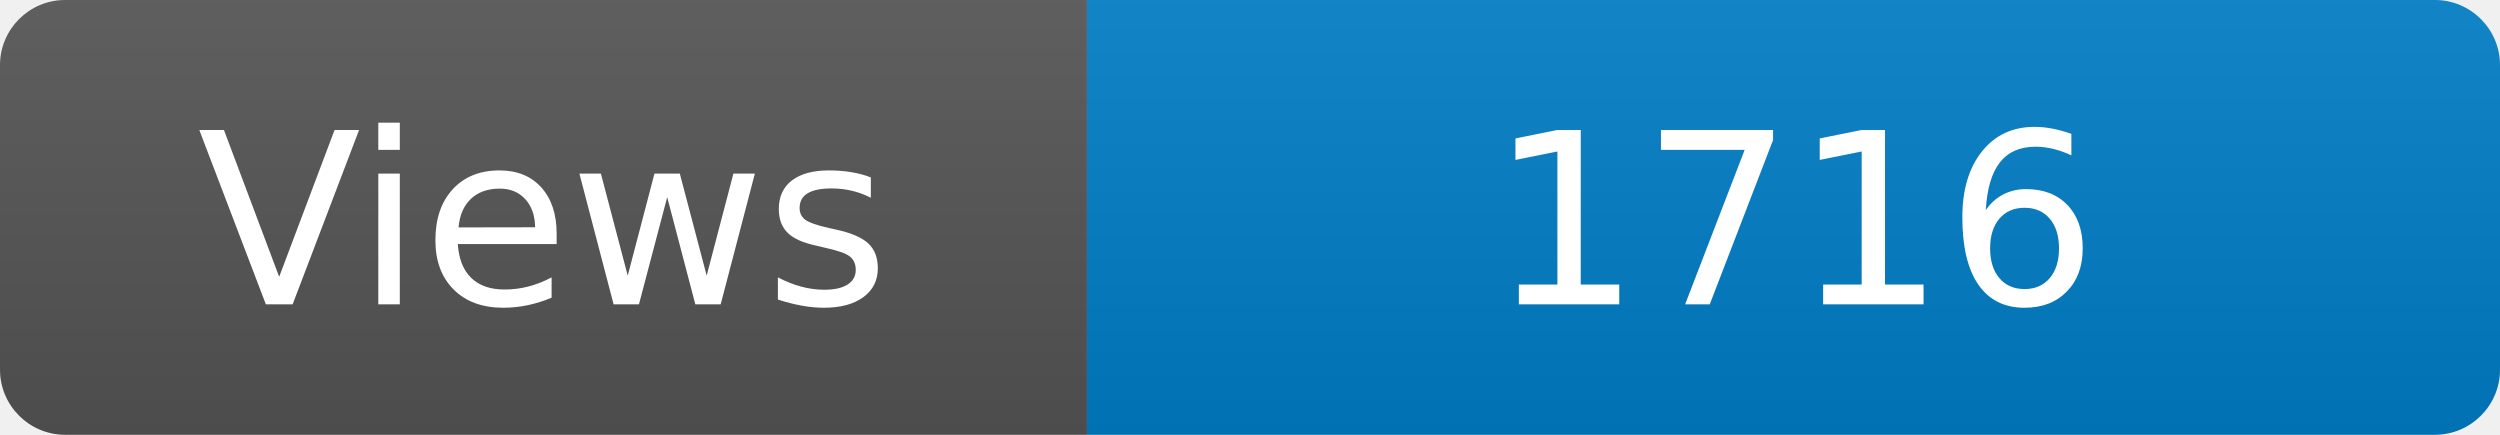
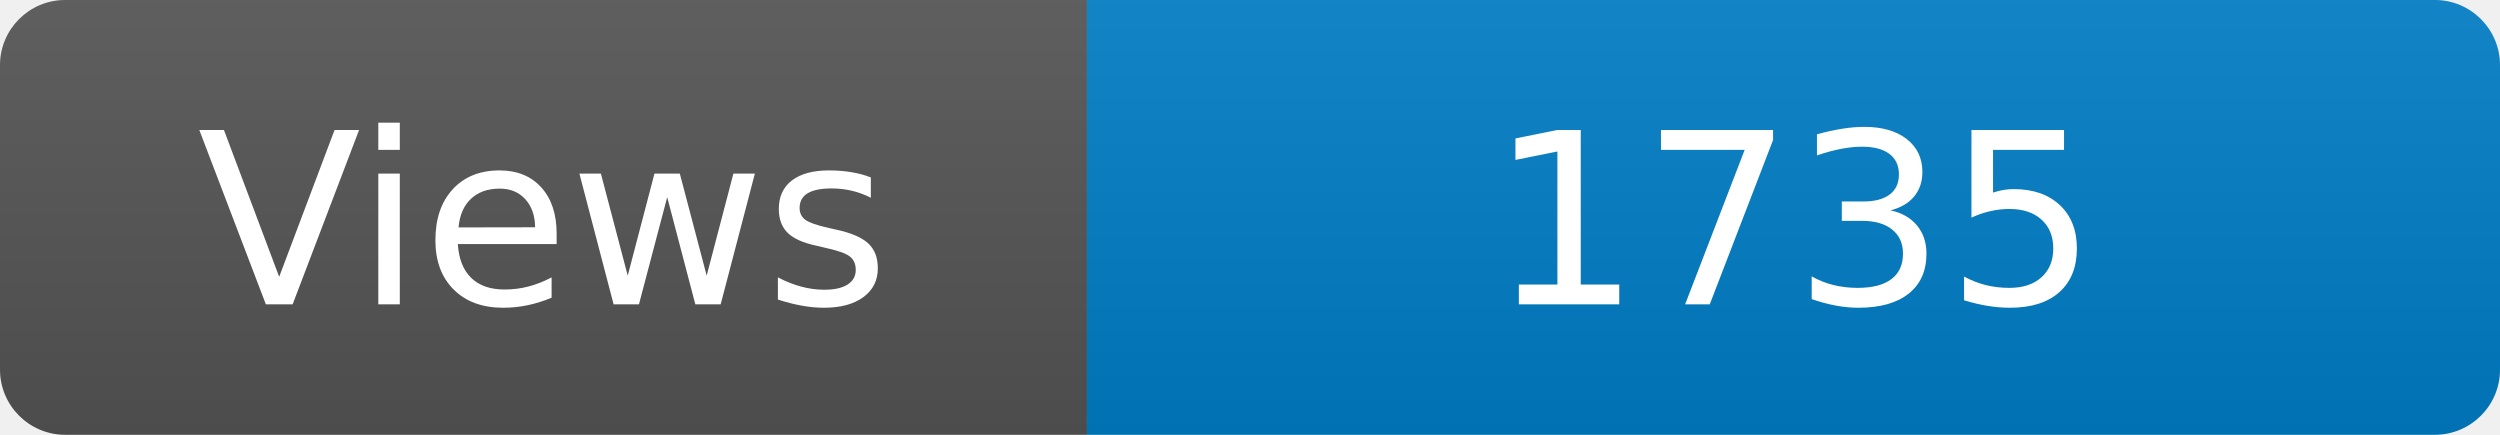
<svg xmlns="http://www.w3.org/2000/svg" width="115" height="20" role="img" aria-label="Maintained?: yes">
  <linearGradient id="s" x2="0" y2="100%">
    <stop offset="0" stop-color="#bbb" stop-opacity=".1" />
    <stop offset="1" stop-opacity=".1" />
  </linearGradient>
  <clipPath id="r">
    <rect width="115" height="20" rx="3" fill="#fff" />
  </clipPath>
  <g clip-path="url(#r)">
    <rect width="50" height="20" fill="#555" />
    <rect x="50" width="160" height="20" fill="#007ec6" />
    <rect width="115" height="20" fill="url(#s)" />
  </g>
  <g fill="#fff" text-anchor="middle" font-family="Verdana,Geneva,DejaVu Sans,sans-serif" font-size="110">
    <text x="250" y="140" transform="scale(.1)" fill="#fff">Views</text>
-     <text x="825" y="140" transform="scale(.1)" fill="#fff">1716</text>
+     <text x="825" y="140" transform="scale(.1)" fill="#fff">1735</text>
  </g>
</svg>
